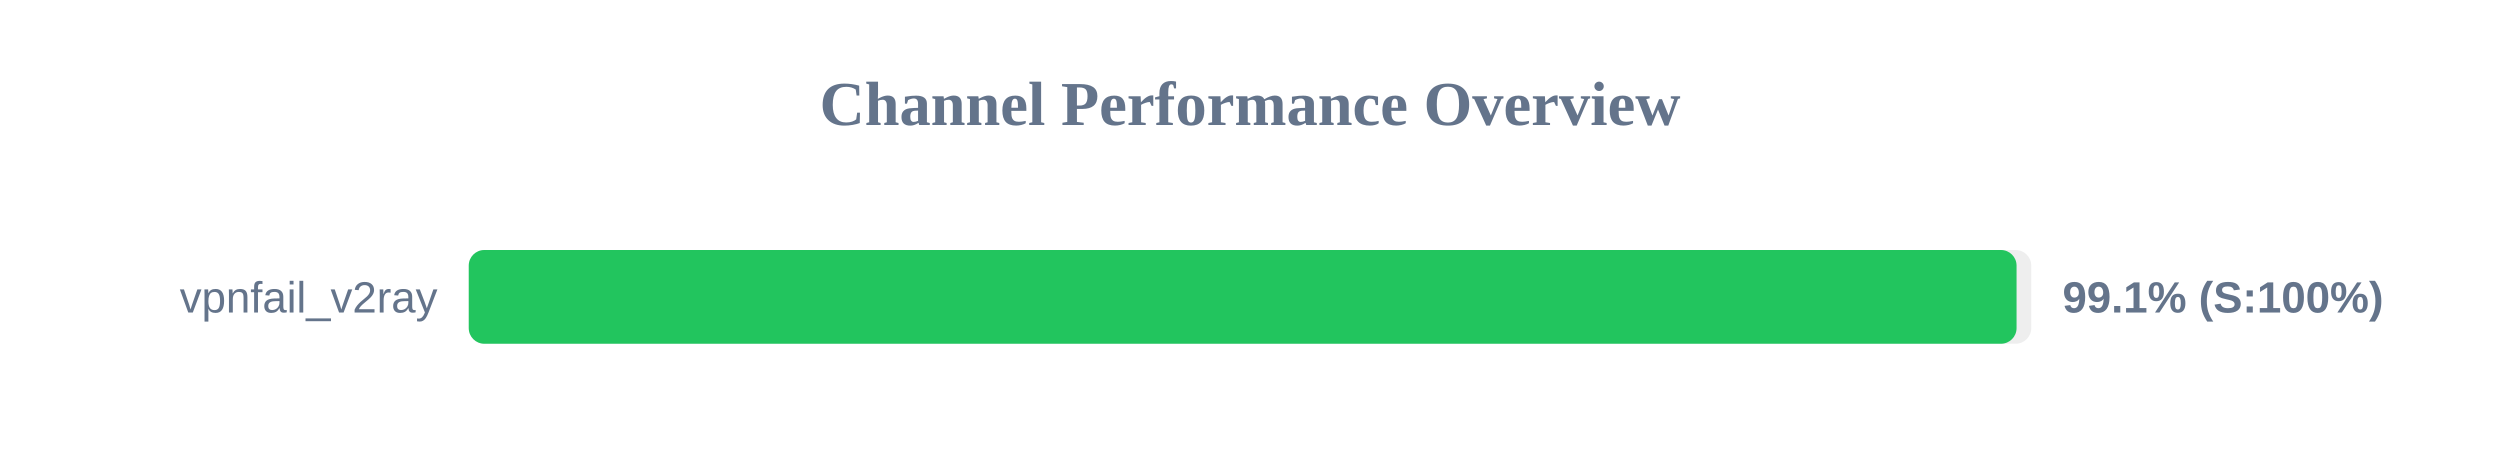
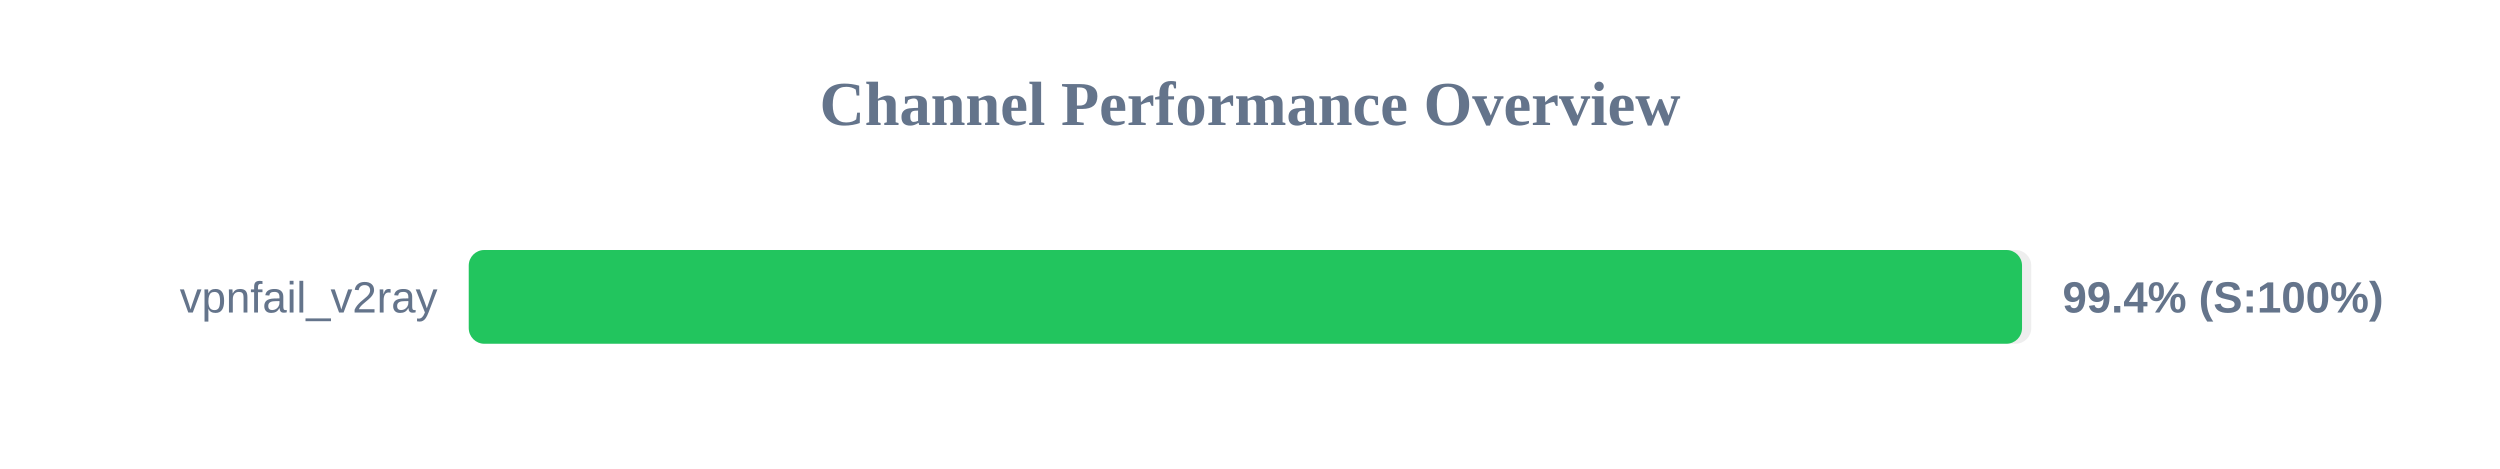
<svg xmlns="http://www.w3.org/2000/svg" width="800" height="150" version="1.1">
  <style>
        .row { font: 14px Arial; fill: #64748b; }
        .score { font: bold 14px Arial; fill: #64748b; }
    </style>
  <text x="400" y="40" text-anchor="middle" font-size="20px" font-weight="bold" fill="#64748b">Channel Performance Overview</text>
  <rect x="150" y="80" width="500" height="30" fill="#eee" rx="5" />
-   <rect x="150" y="80" width="495.3" height="30" fill="#22c55e" rx="5" />
+   <rect x="150" y="80" width="497.05" height="30" fill="#22c55e" rx="5" />
  <text x="140" y="100" text-anchor="end" class="row">vpnfail_v2ray</text>
-   <text x="660" y="100" text-anchor="start" class="score">99.1% (S:100%)</text>
+   <text x="660" y="100" text-anchor="start" class="score">99.4% (S:100%)</text>
</svg>
